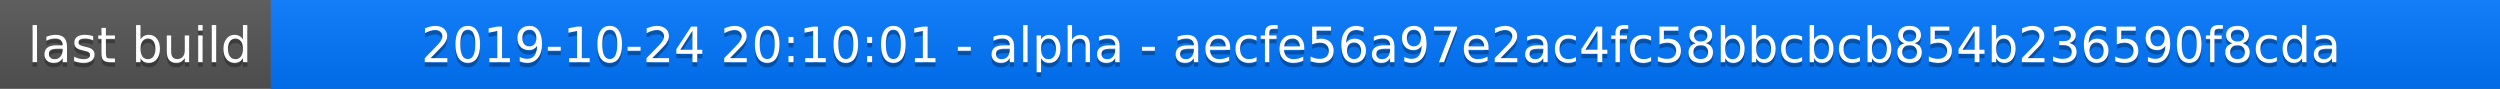
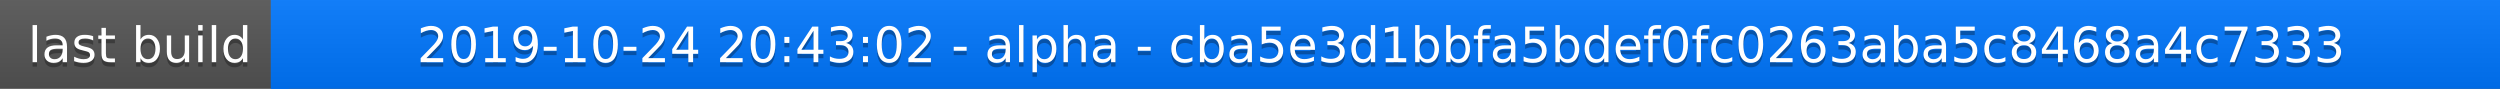
<svg xmlns="http://www.w3.org/2000/svg" width="563" height="20">
  <linearGradient id="a" x2="0" y2="100%">
    <stop offset="0" stop-color="#bbb" stop-opacity=".1" />
    <stop offset="1" stop-opacity=".1" />
  </linearGradient>
  <rect rx="0" width="563" height="20" fill="#555" />
  <rect rx="0" x="61" width="502" height="20" fill="#07f" />
  <path fill="#07f" d="M61 0h4v20h-4z" />
  <rect rx="0" width="563" height="20" fill="url(#a)" />
  <g fill="#fff" text-anchor="middle" font-family="DejaVu Sans,Verdana,Geneva,sans-serif" font-size="11">
    <text x="31.5" y="15" fill="#010101" fill-opacity=".3">last build</text>
    <text x="31.5" y="14">last build</text>
-     <text x="311" y="15" fill="#010101" fill-opacity=".3">2019-10-24 20:10:01 - alpha - aecfe56a97e2ac4fc58bbcbcb854b236590f8cda</text>
-     <text x="311" y="14">2019-10-24 20:10:01 - alpha - aecfe56a97e2ac4fc58bbcbcb854b236590f8cda</text>
+     <text x="311" y="15" fill="#010101" fill-opacity=".3">2019-10-24 20:43:02 - alpha - cba5e3d1bbfa5bdef0fc0263aba5c8468a4c7333</text>
+     <text x="311" y="14">2019-10-24 20:43:02 - alpha - cba5e3d1bbfa5bdef0fc0263aba5c8468a4c7333</text>
  </g>
</svg>
